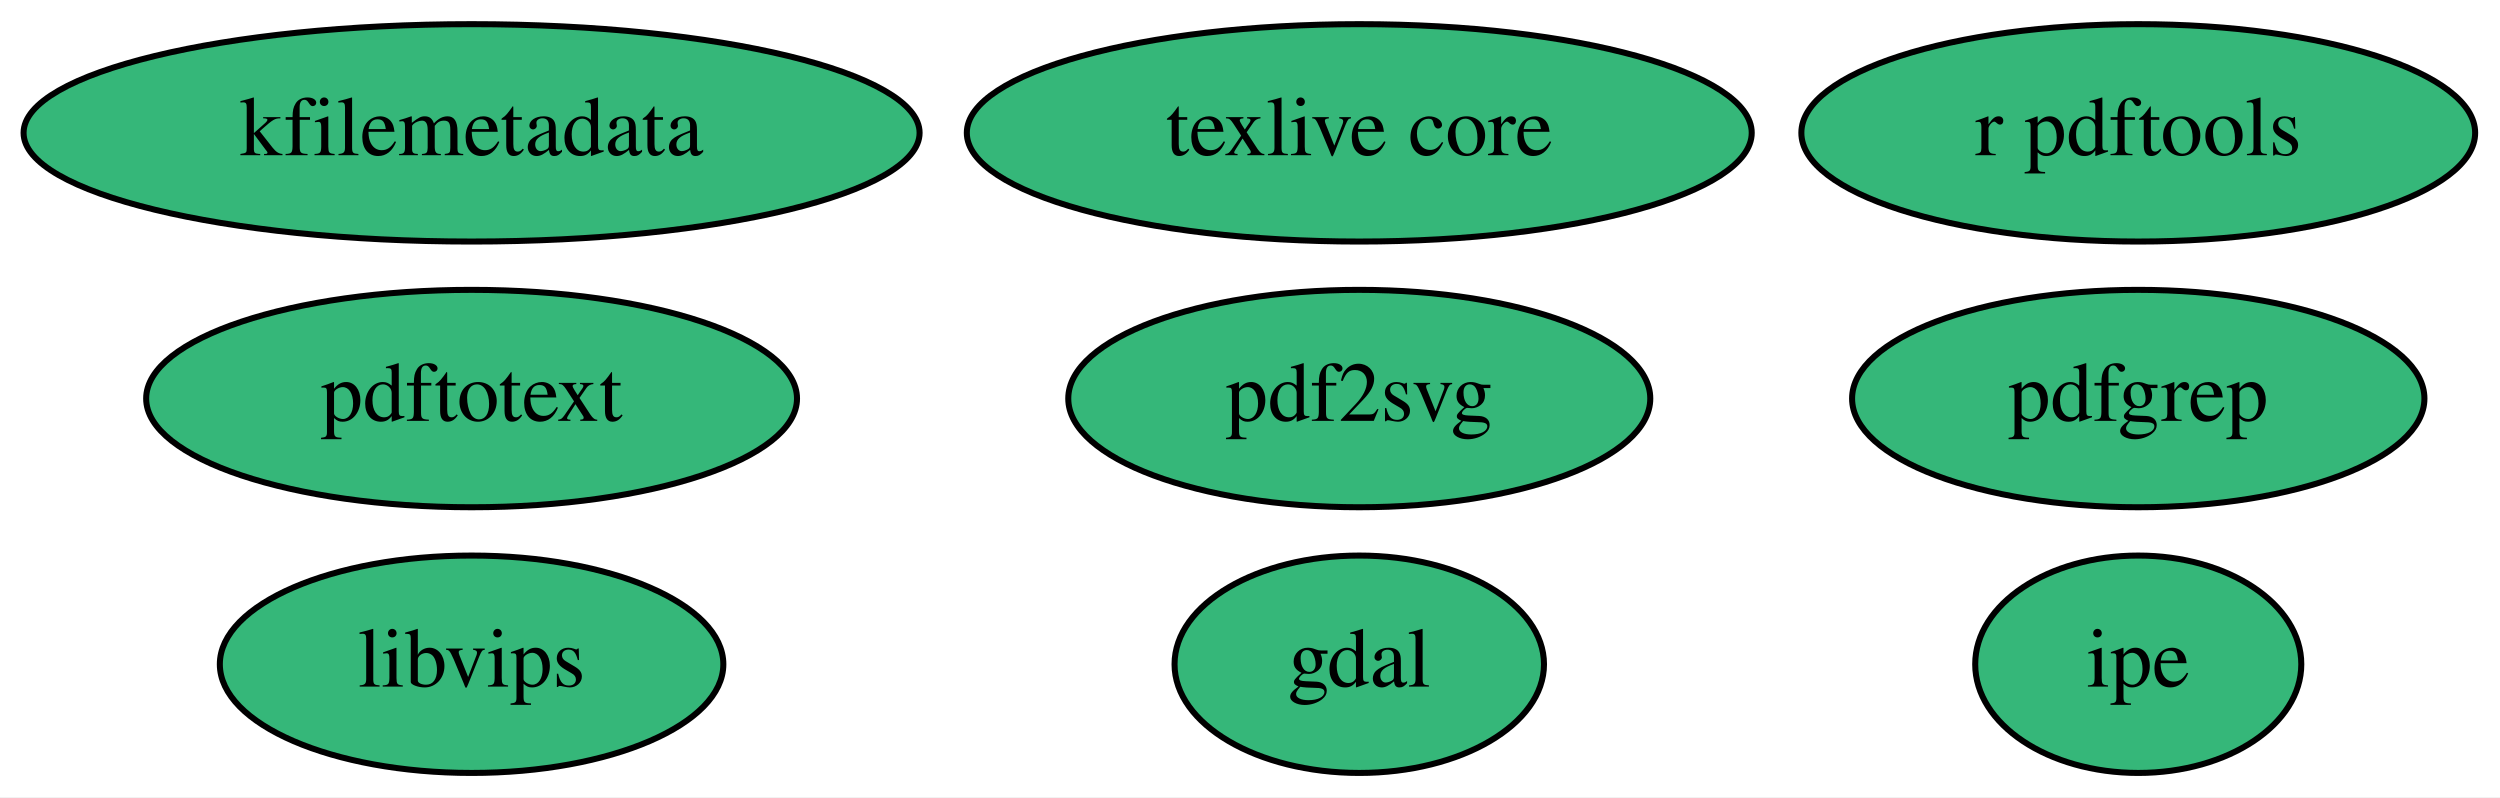
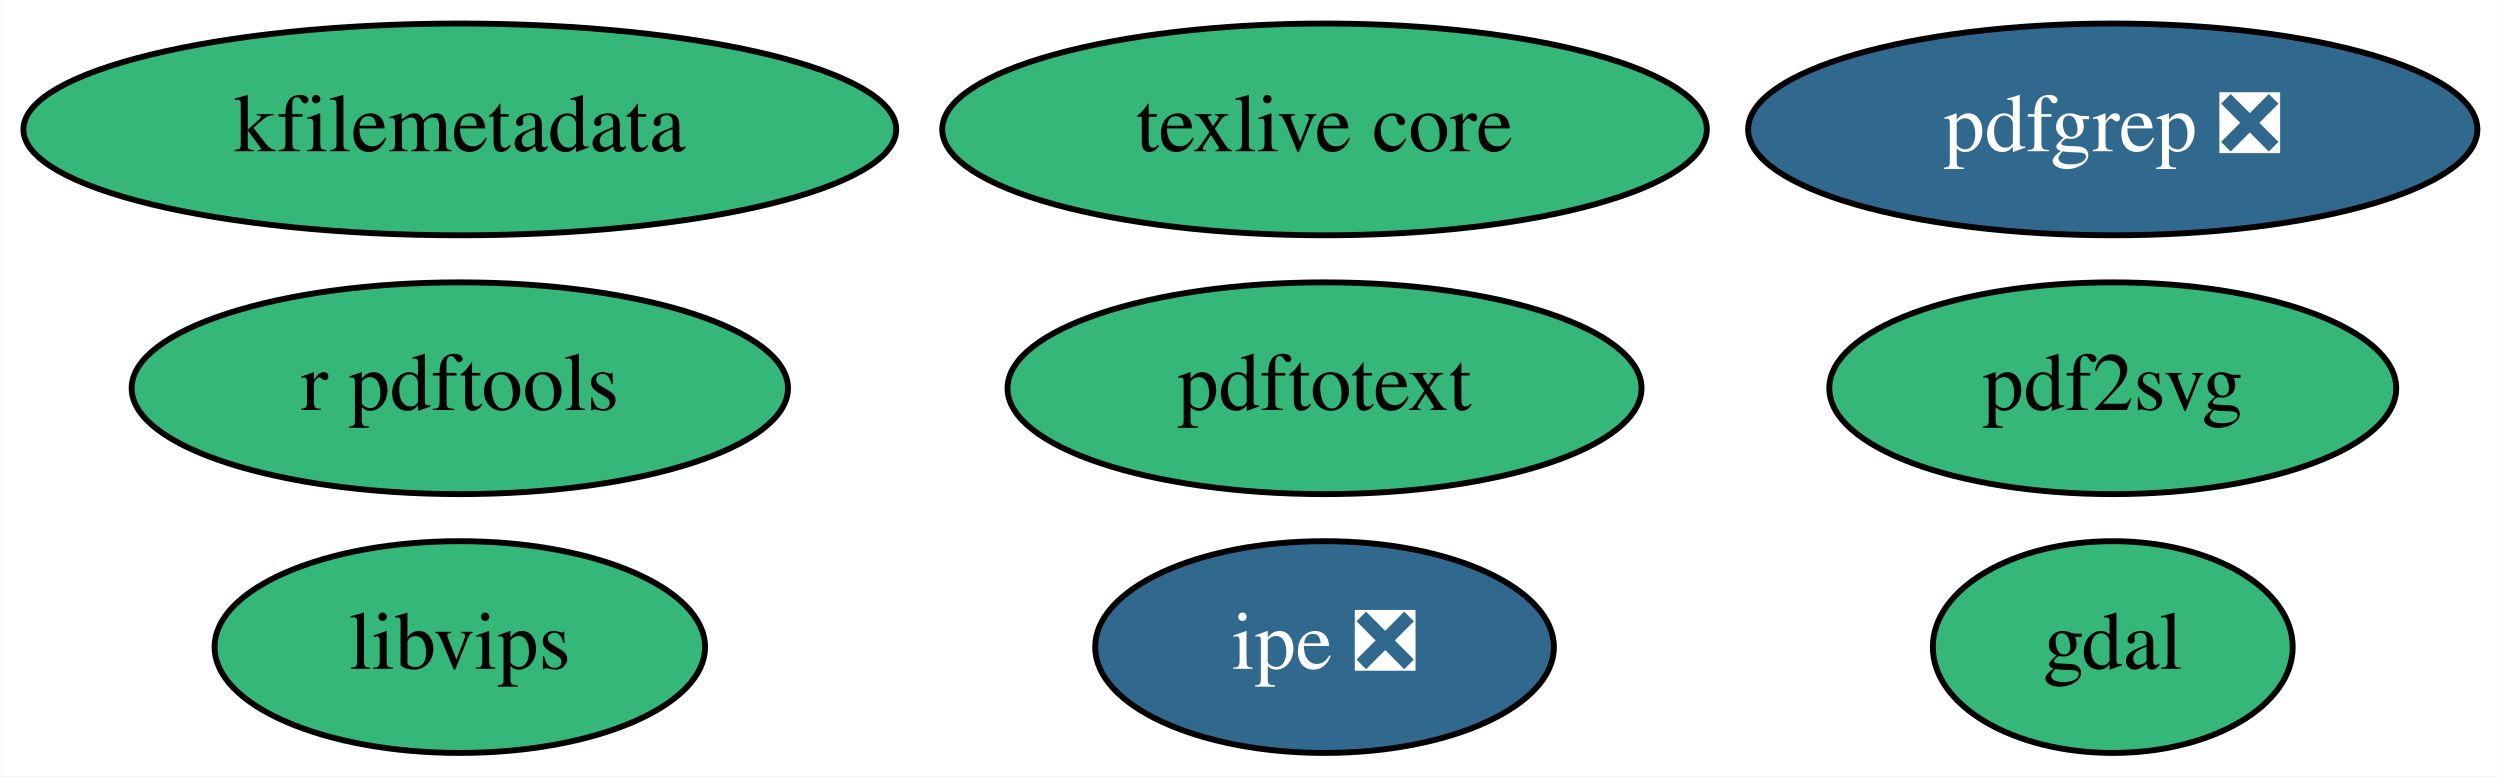
- <svg xmlns="http://www.w3.org/2000/svg" xmlns:xlink="http://www.w3.org/1999/xlink" width="414pt" height="132pt" viewBox="0.00 0.00 413.99 132.00">
+ <svg xmlns="http://www.w3.org/2000/svg" xmlns:xlink="http://www.w3.org/1999/xlink" width="425pt" height="132pt" viewBox="0.00 0.00 424.84 132.00">
  <g id="graph0" class="graph" transform="scale(1 1) rotate(0) translate(4 128)">
-     <polygon fill="white" stroke="transparent" points="-4,4 -4,-128 409.99,-128 409.99,4 -4,4" />
+     <polygon fill="white" stroke="transparent" points="-4,4 -4,-128 420.84,-128 420.84,4 -4,4" />
    <g id="node1" class="node">
      <g id="a_node1">
        <a xlink:href="https://github.com/conda-forge/gdal-feedstock" xlink:title="gdal">
-           <ellipse fill="#35b779" stroke="black" cx="221.09" cy="-18" rx="30.59" ry="18" />
-           <text text-anchor="middle" x="221.09" y="-14.3" font-family="Times,serif" font-size="14.00">gdal</text>
+           <ellipse fill="#35b779" stroke="black" cx="355.09" cy="-18" rx="30.59" ry="18" />
+           <text text-anchor="middle" x="355.09" y="-14.3" font-family="Times,serif" font-size="14.00">gdal</text>
        </a>
      </g>
    </g>
    <g id="node2" class="node">
      <g id="a_node2">
        <a xlink:href="https://github.com/conda-forge/texlive-core-feedstock" xlink:title="texlive core">
          <ellipse fill="#35b779" stroke="black" cx="221.09" cy="-106" rx="64.99" ry="18" />
          <text text-anchor="middle" x="221.09" y="-102.3" font-family="Times,serif" font-size="14.00">texlive core</text>
        </a>
      </g>
    </g>
    <g id="node3" class="node">
      <g id="a_node3">
        <a xlink:href="https://github.com/conda-forge/r-pdftools-feedstock" xlink:title="r pdftools">
-           <ellipse fill="#35b779" stroke="black" cx="350.09" cy="-106" rx="55.79" ry="18" />
-           <text text-anchor="middle" x="350.09" y="-102.3" font-family="Times,serif" font-size="14.00">r pdftools</text>
+           <ellipse fill="#35b779" stroke="black" cx="74.09" cy="-62" rx="55.79" ry="18" />
+           <text text-anchor="middle" x="74.09" y="-58.3" font-family="Times,serif" font-size="14.00">r pdftools</text>
        </a>
      </g>
    </g>
    <g id="node4" class="node">
      <g id="a_node4">
        <a xlink:href="https://github.com/conda-forge/libvips-feedstock" xlink:title="libvips">
          <ellipse fill="#35b779" stroke="black" cx="74.09" cy="-18" rx="41.69" ry="18" />
          <text text-anchor="middle" x="74.09" y="-14.3" font-family="Times,serif" font-size="14.00">libvips</text>
        </a>
      </g>
    </g>
    <g id="node5" class="node">
      <g id="a_node5">
        <a xlink:href="https://github.com/conda-forge/kfilemetadata-feedstock" xlink:title="kfilemetadata">
          <ellipse fill="#35b779" stroke="black" cx="74.09" cy="-106" rx="74.19" ry="18" />
          <text text-anchor="middle" x="74.09" y="-102.3" font-family="Times,serif" font-size="14.00">kfilemetadata</text>
        </a>
      </g>
    </g>
    <g id="node6" class="node">
      <g id="a_node6">
        <a xlink:href="https://github.com/conda-forge/pdf2svg-feedstock" xlink:title="pdf2svg">
-           <ellipse fill="#35b779" stroke="black" cx="221.09" cy="-62" rx="48.19" ry="18" />
-           <text text-anchor="middle" x="221.09" y="-58.3" font-family="Times,serif" font-size="14.00">pdf2svg</text>
+           <ellipse fill="#35b779" stroke="black" cx="355.09" cy="-62" rx="48.19" ry="18" />
+           <text text-anchor="middle" x="355.09" y="-58.3" font-family="Times,serif" font-size="14.00">pdf2svg</text>
        </a>
      </g>
    </g>
    <g id="node7" class="node">
      <g id="a_node7">
-         <a xlink:href="https://github.com/conda-forge/pdfgrep-feedstock" xlink:title="pdfgrep">
-           <ellipse fill="#35b779" stroke="black" cx="350.09" cy="-62" rx="47.39" ry="18" />
-           <text text-anchor="middle" x="350.09" y="-58.3" font-family="Times,serif" font-size="14.00">pdfgrep</text>
+         <a xlink:href="https://github.com/conda-forge/pdfgrep-feedstock/pull/8" xlink:title="pdfgrep ❎">
+           <ellipse fill="#31688e" stroke="black" cx="355.09" cy="-106" rx="61.99" ry="18" />
+           <text text-anchor="middle" x="355.09" y="-102.3" font-family="Times,serif" font-size="14.00" fill="white">pdfgrep ❎</text>
        </a>
      </g>
    </g>
    <g id="node8" class="node">
      <g id="a_node8">
        <a xlink:href="https://github.com/conda-forge/pdftotext-feedstock" xlink:title="pdftotext">
-           <ellipse fill="#35b779" stroke="black" cx="74.09" cy="-62" rx="53.89" ry="18" />
-           <text text-anchor="middle" x="74.09" y="-58.3" font-family="Times,serif" font-size="14.00">pdftotext</text>
+           <ellipse fill="#35b779" stroke="black" cx="221.09" cy="-62" rx="53.89" ry="18" />
+           <text text-anchor="middle" x="221.09" y="-58.3" font-family="Times,serif" font-size="14.00">pdftotext</text>
        </a>
      </g>
    </g>
    <g id="node9" class="node">
      <g id="a_node9">
-         <a xlink:href="https://github.com/conda-forge/ipe-feedstock" xlink:title="ipe">
-           <ellipse fill="#35b779" stroke="black" cx="350.09" cy="-18" rx="27" ry="18" />
-           <text text-anchor="middle" x="350.09" y="-14.3" font-family="Times,serif" font-size="14.00">ipe</text>
+         <a xlink:href="https://github.com/conda-forge/ipe-feedstock/pull/4" xlink:title="ipe ❎">
+           <ellipse fill="#31688e" stroke="black" cx="221.09" cy="-18" rx="38.99" ry="18" />
+           <text text-anchor="middle" x="221.09" y="-14.3" font-family="Times,serif" font-size="14.00" fill="white">ipe ❎</text>
        </a>
      </g>
    </g>
  </g>
</svg>
